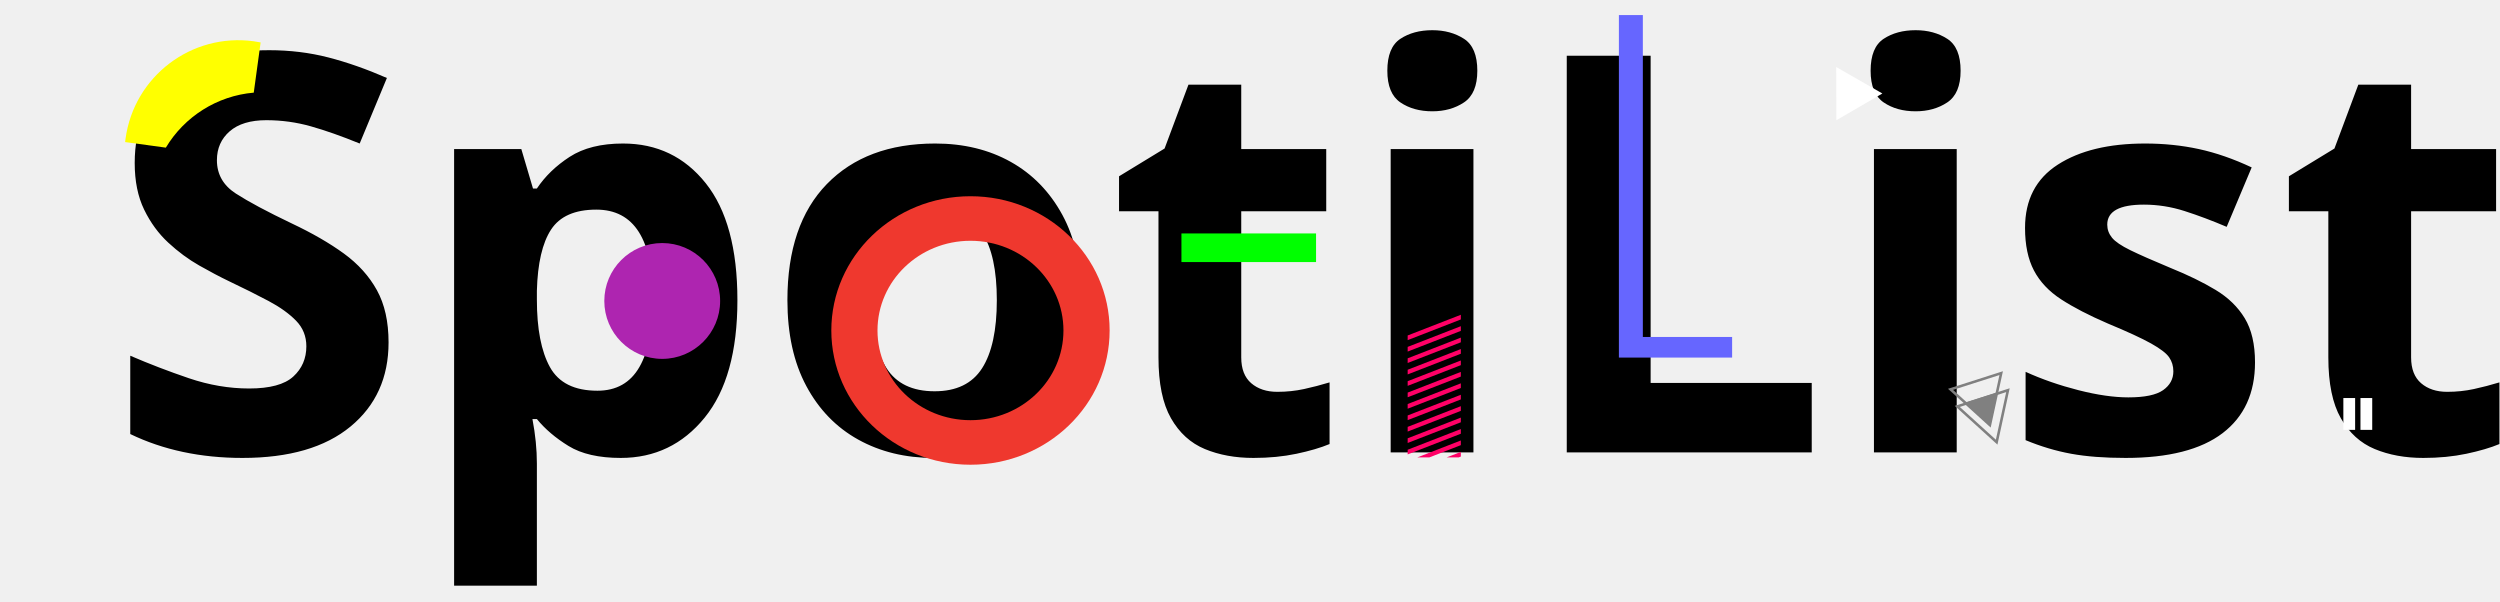
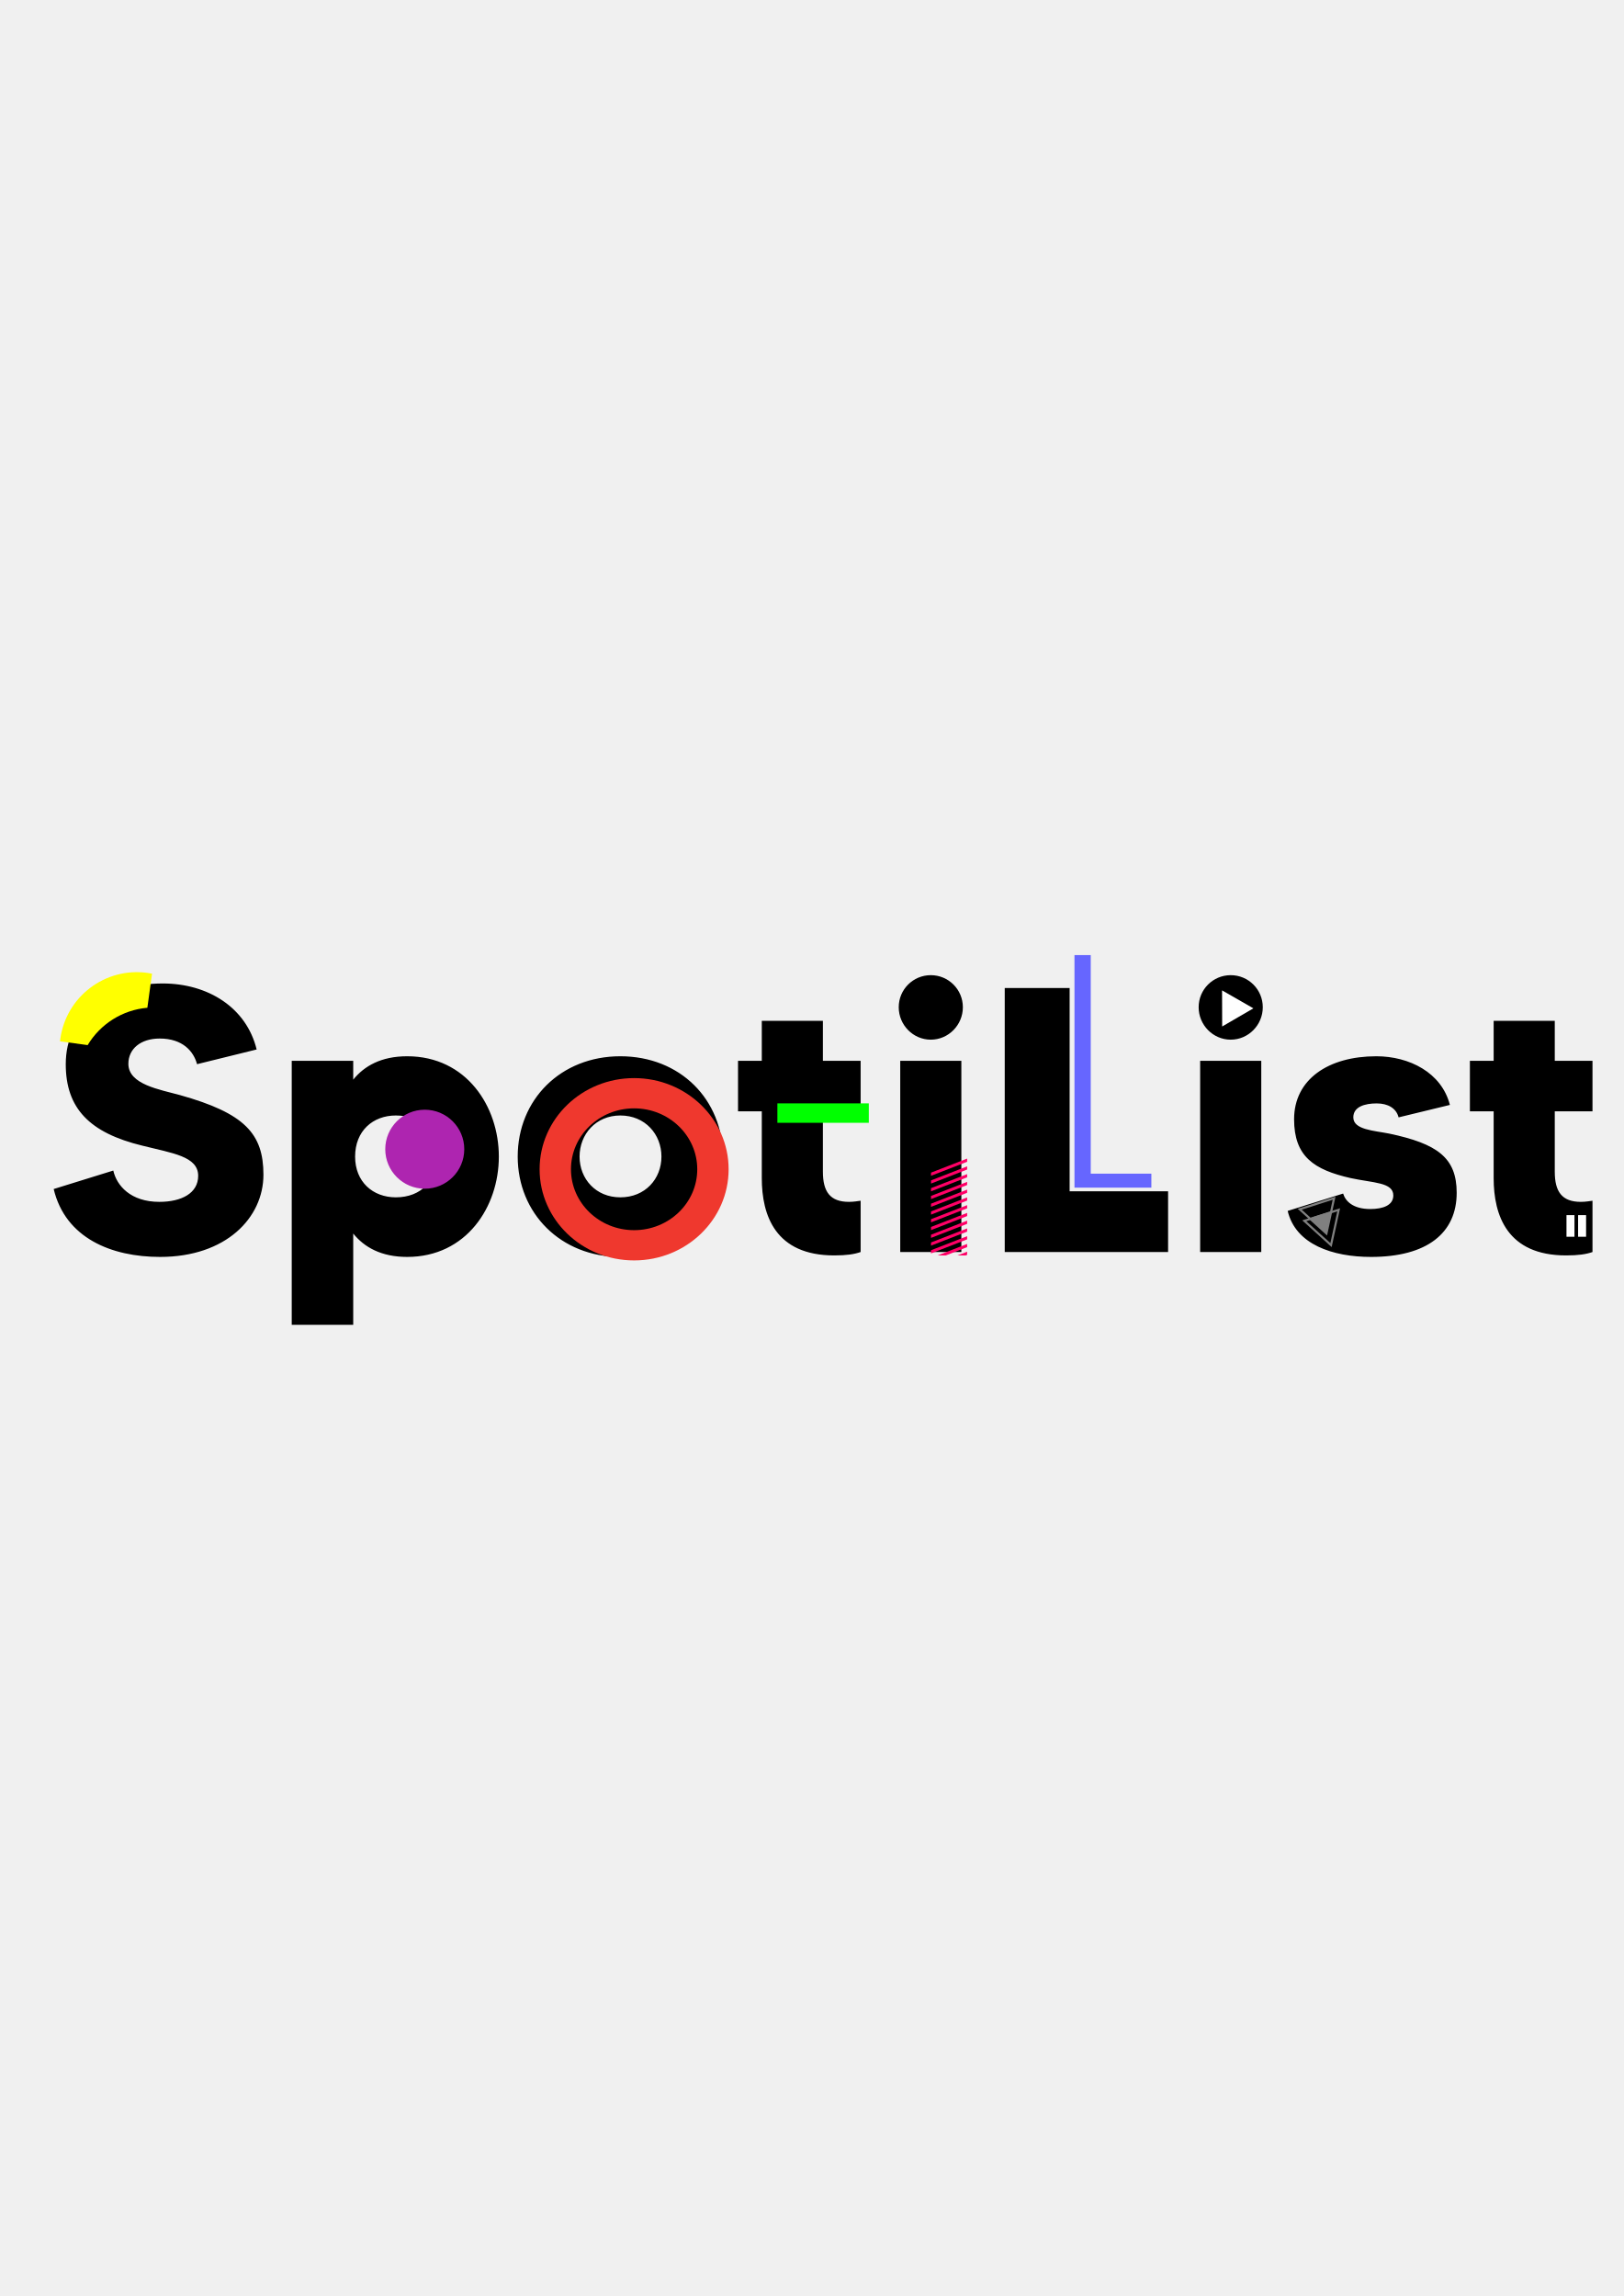
- <svg xmlns="http://www.w3.org/2000/svg" xml:space="preserve" width="262.731mm" height="63.235mm" version="1.1" style="shape-rendering:geometricPrecision; text-rendering:geometricPrecision; image-rendering:optimizeQuality; fill-rule:evenodd; clip-rule:evenodd" viewBox="0 0 26273.12 6323.54">
+ <svg xmlns="http://www.w3.org/2000/svg" xml:space="preserve" width="210mm" height="297mm" version="1.1" style="shape-rendering:geometricPrecision; text-rendering:geometricPrecision; image-rendering:optimizeQuality; fill-rule:evenodd; clip-rule:evenodd" viewBox="0 0 21000 29700">
  <defs>
-     <font id="FontID0" horiz-adv-x="726" font-variant="normal" style="fill-rule:nonzero" font-weight="700">
-       <font-face font-family="MADE TOMMY">
-         <font-face-src>
-           <font-face-name name="MADETOMMY-Bold" />
-         </font-face-src>
-       </font-face>
-       <missing-glyph>
-         <path d="M0 0z" />
-       </missing-glyph>
-       <glyph unicode="L" horiz-adv-x="523" d="M231.999 161l0 538.999 -171.999 0 0 -699.999 433.001 0 0 161 -261.002 0z" />
-       <glyph unicode="S" horiz-adv-x="595" d="M355.001 415.999c-54.001,15.001 -137.001,28 -137.001,83 0,39.999 33,67.001 83,67.001 61.001,0 90.001,-34.001 99.001,-68.001l157.999 39.001c-27,111 -129,175 -248.999,175 -146.001,0 -257,-80.001 -257,-214.001 0,-116.999 62.999,-181.999 202.999,-215.998 79,-20.001 148,-28 148,-80.001 0,-46 -43.999,-69 -102.999,-69 -76.001,0 -113.001,43.001 -122.001,83l-157.999 -48.999c31,-130.001 152.999,-180 281.999,-180 175,0 274,103.999 274,217.999 0,109.001 -50,163.001 -220.999,211z" />
-       <glyph unicode="i" horiz-adv-x="272" d="M55 0l162.001 0 0 506.999 -162.001 0 0 -506.999zm80.999 563c47,0 85.001,39.001 85.001,86.001 0,46.999 -38.001,84.999 -85.001,84.999 -46.999,0 -84.999,-38.001 -84.999,-84.999 0,-47 38.001,-86.001 84.999,-86.001z" />
-       <glyph unicode="o" horiz-adv-x="593" d="M297 519c-157.999,0 -271.999,-115 -271.999,-266 0,-149.999 114,-266 271.999,-266 159.001,0 272.001,116 272.001,266 0,151 -112.999,266 -272.001,266zm0 -374.001c-65,0 -107.999,49.001 -107.999,108.001 0,59 42.999,109 107.999,109 66.001,0 109,-50 109,-109 0,-59 -42.999,-108.001 -109,-108.001z" />
-       <glyph unicode="p" horiz-adv-x="629" d="M360.999 519c-69,0 -114,-25.999 -143,-62.001l0 50 -162.999 0 0 -699.999 162.999 0 0 242c29.001,-36 74,-61.999 143,-61.999 157,0 243,133 243,266 0,133 -86,266 -243,266zm-29.999 -374.001c-61.001,0 -108.001,41 -108.001,108.001 0,68 47,109 108.001,109 68,0 109,-46 109,-109 0,-62.001 -41,-108.001 -109,-108.001z" />
-       <glyph unicode="s" horiz-adv-x="483" d="M284 314.001c-39.999,8 -94.999,9.999 -94.999,42.999 0,28 29.999,37 61.999,37 30.001,0 52.001,-13 58.001,-37l135.999 33c-22,86 -107.999,129 -195.001,129 -126.999,0 -217.999,-61.001 -217.999,-167.001 0,-98.999 52.999,-134 149.999,-156 60,-13 113.001,-10.999 113.001,-46 0,-25.999 -27,-36 -61.001,-36 -46,0 -66.001,21.001 -71.999,41l-147 -46c20.999,-88.999 119,-121.999 221,-121.999 147.999,0 226.999,62.999 226.999,170 0,92.999 -51,129.999 -179,157z" />
-       <glyph unicode="t" horiz-adv-x="410" d="M360.001 373.001l0 133.999 -100.001 0 0 106 -161.999 0 0 -106 -63.001 0 0 -133.999 63.001 0 0 -177.001c0,-98.999 36,-204.999 192,-204.999 32,0 52.999,2.999 70,9l0 135.999c-8.001,-0.999 -18.002,-2.999 -31.001,-2.999 -50,0 -69,27 -69,80.001l0 160 100.001 0z" />
-     </font>
    <style type="text/css">
   
-     @font-face { font-family:"MADE TOMMY";font-variant:normal;font-weight:bold;src:url("#FontID0") format(svg)}
+     .str1 {stroke:gray;stroke-width:27.26;stroke-miterlimit:22.926}
    .str0 {stroke:#AE25B0;stroke-width:27.26;stroke-miterlimit:22.926}
-     .str1 {stroke:gray;stroke-width:27.26;stroke-miterlimit:22.926}
-     .str2 {stroke:gray;stroke-width:27.26;stroke-miterlimit:22.926}
-     .str3 {stroke:gray;stroke-width:27.26;stroke-miterlimit:22.926}
    .fil5 {fill:none}
-     .fil0 {fill:black}
    .fil2 {fill:lime}
    .fil6 {fill:#6666FF}
    .fil8 {fill:gray}
    .fil1 {fill:#AE25B0}
    .fil3 {fill:#EF382E}
    .fil4 {fill:#FF0066}
    .fil9 {fill:yellow}
    .fil7 {fill:white}
-     .fnt0 {font-weight:bold;font-size:5837.82px;font-family:'MADE TOMMY'}
+     .fil0 {fill:black;fill-rule:nonzero}
   
  </style>
    <clipPath id="id0">
-       <path d="M15352.41 1842.72l-558.92 0 0 2964.01 558.92 0 0 -2964.01z" />
+       <path d="M12508.4 13762.33l-467.14 0 0 2477.26 467.14 0 0 -2477.26z" />
    </clipPath>
  </defs>
  <g id="Capa_x0020_1">
    <g id="_1946176026624">
-       <text x="1100.33" y="4754.13" class="fil0 fnt0">SpotiList</text>
-       <circle class="fil1 str0" cx="6959.36" cy="3162.89" r="595" />
-       <rect class="fil2" x="12416.04" y="2453.3" width="1414.7" height="300.83" />
-       <path class="fil3" d="M10198.93 4884.01c807.68,0 1462.42,-631.66 1462.42,-1410.86 0,-779.2 -654.74,-1410.86 -1462.42,-1410.86 -807.67,0 -1462.41,631.66 -1462.41,1410.86 0,779.2 654.74,1410.86 1462.41,1410.86zm0 -468.16c539.68,0 977.16,-422.05 977.16,-942.7 0,-520.65 -437.48,-942.71 -977.16,-942.71 -539.67,0 -977.15,422.06 -977.15,942.71 0,520.65 437.48,942.7 977.15,942.7z" />
+       <path class="fil0" d="M2328.87 14165.9c-263.48,-73.19 -668.45,-136.62 -668.45,-404.97 0,-195.16 161.01,-326.91 404.97,-326.91 297.63,0 439.13,165.9 483.04,331.79l770.9 -190.29c-131.74,-541.59 -629.41,-853.85 -1214.9,-853.85 -712.37,0 -1253.94,390.33 -1253.94,1044.14 0,570.86 307.38,888 990.46,1053.89 385.45,97.58 722.11,136.62 722.11,390.33 0,224.45 -214.68,336.67 -502.54,336.67 -370.82,0 -551.35,-209.81 -595.27,-404.97l-770.9 239.07c151.26,634.29 746.51,878.25 1375.92,878.25 853.85,0 1336.88,-507.43 1336.88,-1063.65 0,-531.83 -243.95,-795.31 -1078.28,-1029.5zm2937.24 -502.56c-336.66,0 -556.22,126.86 -697.72,302.52l0 -243.96 -795.3 0 0 3415.4 795.3 0 0 -1180.75c141.5,175.65 361.06,302.5 697.72,302.5 766.03,0 1185.63,-648.93 1185.63,-1297.85 0,-648.93 -419.6,-1297.86 -1185.63,-1297.86zm-146.37 1824.81c-297.63,0 -526.95,-200.05 -526.95,-526.95 0,-331.78 229.32,-531.83 526.95,-531.83 331.78,0 531.82,224.44 531.82,531.83 0,302.51 -200.04,526.95 -531.82,526.95zm2903.09 -1824.81c-770.9,0 -1327.12,561.11 -1327.12,1297.86 0,731.87 556.22,1297.85 1327.12,1297.85 775.79,0 1327.13,-565.98 1327.13,-1297.85 0,-736.75 -551.34,-1297.86 -1327.13,-1297.86zm0 1824.81c-317.15,0 -526.94,-239.08 -526.94,-526.95 0,-287.87 209.79,-531.83 526.94,-531.83 322.03,0 531.82,243.96 531.82,531.83 0,287.87 -209.79,526.95 -531.82,526.95zm3108.02 -1112.45l0 -653.8 -487.93 0 0 -517.19 -790.41 0 0 517.19 -307.39 0 0 653.8 307.39 0 0 863.61c0,483.03 175.65,1000.22 936.79,1000.22 156.14,0 258.59,-14.63 341.55,-43.91l0 -663.56c-39.04,4.87 -87.84,14.64 -151.26,14.64 -243.96,0 -336.67,-131.74 -336.67,-390.34l0 -780.66 487.93 0zm512.31 1819.92l790.42 0 0 -2473.72 -790.42 0 0 2473.72zm395.2 -2746.96c229.33,0 414.74,-190.29 414.74,-419.61 0,-229.31 -185.41,-414.72 -414.74,-414.72 -229.31,0 -414.72,185.41 -414.72,414.72 0,229.32 185.41,419.61 414.72,419.61zm1795.53 1961.42l0 -2629.86 -839.21 0 0 3415.4 2112.68 0 0 -785.54 -1273.47 0zm1688.19 785.54l790.42 0 0 -2473.72 -790.42 0 0 2473.72zm395.21 -2746.96c229.32,0 414.73,-190.29 414.73,-419.61 0,-229.31 -185.41,-414.72 -414.73,-414.72 -229.32,0 -414.73,185.41 -414.73,414.72 0,229.32 185.41,419.61 414.73,419.61zm2049.25 1214.91c-195.17,-39.03 -463.52,-48.79 -463.52,-209.8 0,-136.62 146.37,-180.53 302.5,-180.53 146.38,0 253.72,63.43 283,180.53l663.56 -161.02c-107.34,-419.6 -526.95,-629.41 -951.44,-629.41 -619.65,0 -1063.65,297.63 -1063.65,814.82 0,483.04 258.59,653.81 731.87,761.15 292.75,63.43 551.35,53.67 551.35,224.44 0,126.86 -131.74,175.65 -297.63,175.65 -224.44,0 -322.03,-102.47 -351.3,-200.04l-717.23 224.44c102.46,434.24 580.62,595.25 1078.29,595.25 722.11,0 1107.56,-307.38 1107.56,-829.46 0,-453.75 -248.83,-634.28 -873.36,-766.02zm2629.86 -287.87l0 -653.8 -487.92 0 0 -517.19 -790.42 0 0 517.19 -307.39 0 0 653.8 307.39 0 0 863.61c0,483.03 175.65,1000.22 936.8,1000.22 156.13,0 258.59,-14.63 341.54,-43.91l0 -663.56c-39.04,4.87 -87.83,14.64 -151.26,14.64 -243.96,0 -336.66,-131.74 -336.66,-390.34l0 -780.66 487.92 0z" />
+       <circle class="fil1 str0" cx="5493.64" cy="14865.7" r="497.29" />
+       <rect class="fil2" x="10054.23" y="14272.64" width="1182.38" height="251.43" />
+       <path class="fil3" d="M8201.21 16304.18c675.05,0 1222.27,-527.93 1222.27,-1179.17 0,-651.24 -547.22,-1179.17 -1222.27,-1179.17 -675.04,0 -1222.26,527.93 -1222.26,1179.17 0,651.24 547.22,1179.17 1222.26,1179.17zm0 -391.28c451.06,0 816.69,-352.74 816.69,-787.89 0,-435.15 -365.63,-787.9 -816.69,-787.9 -451.05,0 -816.68,352.75 -816.68,787.9 0,435.15 365.63,787.89 816.68,787.89z" />
+       <g>
+    </g>
      <g>
   </g>
      <g style="clip-path:url(#id0)">
-         <g id="_1946176029840">
-           <g>
-             <rect class="fil4" transform="matrix(0.971273 -0.378004 0.0561111 0.144176 14686.4 3567.12)" width="1395.69" height="296.79" />
-             <rect class="fil4" transform="matrix(0.971273 -0.378004 0.0561111 0.144176 14686.4 3687.2)" width="1395.69" height="296.79" />
-             <rect class="fil4" transform="matrix(0.971273 -0.378004 0.0561111 0.144176 14686.4 3807.29)" width="1395.69" height="296.79" />
-             <rect class="fil4" transform="matrix(0.971273 -0.378004 0.0561111 0.144176 14686.4 3927.37)" width="1395.69" height="296.79" />
-             <rect class="fil4" transform="matrix(0.971273 -0.378004 0.0561111 0.144176 14686.4 4047.46)" width="1395.69" height="296.79" />
-             <rect class="fil4" transform="matrix(0.971273 -0.378004 0.0561111 0.144176 14686.4 4167.54)" width="1395.69" height="296.79" />
-             <rect class="fil4" transform="matrix(0.971273 -0.378004 0.0561111 0.144176 14686.4 4287.63)" width="1395.69" height="296.79" />
-             <rect class="fil4" transform="matrix(0.971273 -0.378004 0.0561111 0.144176 14686.4 4407.71)" width="1395.69" height="296.79" />
-             <rect class="fil4" transform="matrix(0.971273 -0.378004 0.0561111 0.144176 14686.4 4527.8)" width="1395.69" height="296.79" />
-             <rect class="fil4" transform="matrix(0.971273 -0.378004 0.0561111 0.144176 14686.4 4647.88)" width="1395.69" height="296.79" />
-             <rect class="fil4" transform="matrix(0.971273 -0.378004 0.0561111 0.144176 14686.4 4767.97)" width="1395.69" height="296.79" />
-             <rect class="fil4" transform="matrix(0.971273 -0.378004 0.0561111 0.144176 14686.4 4888.05)" width="1395.69" height="296.79" />
-             <rect class="fil4" transform="matrix(0.971273 -0.378004 0.0561111 0.144176 14686.4 5008.14)" width="1395.69" height="296.79" />
-             <rect class="fil4" transform="matrix(0.971273 -0.378004 0.0561111 0.144176 14686.4 5128.22)" width="1395.69" height="296.79" />
-             <rect class="fil4" transform="matrix(0.971273 -0.378004 0.0561111 0.144176 14686.4 5248.31)" width="1395.69" height="296.79" />
-           </g>
+         <g id="_2025007855840">
+           <rect class="fil4" transform="matrix(0.811773 -0.315929 0.0468967 0.1205 11951.8 15203.5)" width="1395.69" height="296.79" />
+           <rect class="fil4" transform="matrix(0.811773 -0.315929 0.0468967 0.1205 11951.8 15303.9)" width="1395.69" height="296.79" />
+           <rect class="fil4" transform="matrix(0.811773 -0.315929 0.0468967 0.1205 11951.8 15404.3)" width="1395.69" height="296.79" />
+           <rect class="fil4" transform="matrix(0.811773 -0.315929 0.0468967 0.1205 11951.8 15504.6)" width="1395.69" height="296.79" />
+           <rect class="fil4" transform="matrix(0.811773 -0.315929 0.0468967 0.1205 11951.8 15605)" width="1395.69" height="296.79" />
+           <rect class="fil4" transform="matrix(0.811773 -0.315929 0.0468967 0.1205 11951.8 15705.4)" width="1395.69" height="296.79" />
+           <rect class="fil4" transform="matrix(0.811773 -0.315929 0.0468967 0.1205 11951.8 15805.7)" width="1395.69" height="296.79" />
+           <rect class="fil4" transform="matrix(0.811773 -0.315929 0.0468967 0.1205 11951.8 15906.1)" width="1395.69" height="296.79" />
+           <rect class="fil4" transform="matrix(0.811773 -0.315929 0.0468967 0.1205 11951.8 16006.5)" width="1395.69" height="296.79" />
+           <rect class="fil4" transform="matrix(0.811773 -0.315929 0.0468967 0.1205 11951.8 16106.8)" width="1395.69" height="296.79" />
+           <rect class="fil4" transform="matrix(0.811773 -0.315929 0.0468967 0.1205 11951.8 16207.2)" width="1395.69" height="296.79" />
+           <rect class="fil4" transform="matrix(0.811773 -0.315929 0.0468967 0.1205 11951.8 16307.6)" width="1395.69" height="296.79" />
+           <rect class="fil4" transform="matrix(0.811773 -0.315929 0.0468967 0.1205 11951.8 16407.9)" width="1395.69" height="296.79" />
+           <rect class="fil4" transform="matrix(0.811773 -0.315929 0.0468967 0.1205 11951.8 16508.3)" width="1395.69" height="296.79" />
+           <rect class="fil4" transform="matrix(0.811773 -0.315929 0.0468967 0.1205 11951.8 16608.7)" width="1395.69" height="296.79" />
        </g>
      </g>
-       <polygon class="fil5" points="15352.41,1842.72 14793.49,1842.72 14793.49,4806.73 15352.41,4806.73 " />
-       <polygon class="fil6" points="17013.33,3757.89 17265.09,3757.89 18203.34,3757.89 18203.34,3541.29 17265.09,3541.29 17265.09,158.34 17013.33,158.34 17013.33,3541.29 " />
-       <polygon class="fil5 str1" points="21030.92,3921.41 20971.6,4194.5 20912.29,4467.6 20705.44,4279.68 20498.59,4091.77 20764.76,4006.59 " />
+       <polygon class="fil5" points="12508.4,13762.33 12041.26,13762.33 12041.26,16239.59 12508.4,16239.59 " />
+       <polygon class="fil5" points="12508.4,13762.33 12041.26,13762.33 12041.26,16239.59 12508.4,16239.59 " />
+       <polygon class="fil6" points="13896.57,15362.99 14106.98,15362.99 14891.16,15362.99 14891.16,15181.96 14106.98,15181.96 14106.98,12354.55 13896.57,12354.55 13896.57,15181.96 " />
+       <polygon class="fil5 str1" points="17254.39,15499.66 17204.81,15727.9 17155.24,15956.15 16982.36,15799.09 16809.48,15642.04 17031.94,15570.85 " />
      <g id="_1946176026288">
-         <rect class="fil7" x="24627.01" y="4183.07" width="123.63" height="334.58" />
-         <rect class="fil7" x="24806.73" y="4183.07" width="123.63" height="334.58" />
+         <rect class="fil7" x="20259.94" y="15718.35" width="103.33" height="279.64" />
+         <rect class="fil7" x="20410.15" y="15718.35" width="103.33" height="279.64" />
      </g>
-       <polygon class="fil7" points="19297.3,704.46 19539.73,843.49 19782.15,982.52 19540.54,1122.95 19298.92,1263.38 19298.11,983.92 " />
-       <polygon class="fil5 str2" points="21101.9,4100.59 21042.58,4373.68 20983.27,4646.78 20776.42,4458.86 20569.57,4270.95 20835.74,4185.77 " />
-       <polygon class="fil8 str3" points="20962.65,4147.05 20931.05,4292.54 20899.45,4438.03 20789.25,4337.92 20679.05,4237.81 20820.85,4192.43 " />
-       <path class="fil9" d="M2738.94 445.82c-23.75,-4.71 -47.79,-8.75 -72.11,-12.07 -654.65,-89.53 -1257.95,368.62 -1347.48,1023.28 -1.65,12.05 -3.1,24.08 -4.37,36.08l427.84 58.51c194.96,-325.67 538.04,-544.98 923.94,-578.02l72.18 -527.78z" />
+       <polygon class="fil7" points="15805.47,12810.99 16008.09,12927.19 16210.7,13043.39 16008.76,13160.75 15806.82,13278.12 15806.15,13044.56 " />
+       <polygon class="fil5 str1" points="17313.71,15649.41 17264.14,15877.66 17214.57,16105.91 17041.68,15948.85 16868.8,15791.8 17091.26,15720.61 " />
+       <polygon class="fil8 str1" points="17197.33,15688.24 17170.92,15809.84 17144.51,15931.44 17052.41,15847.77 16960.3,15764.1 17078.82,15726.17 " />
+       <path class="fil9" d="M1966.29 12594.82c-19.85,-3.94 -39.94,-7.31 -60.27,-10.09 -547.14,-74.82 -1051.37,308.09 -1126.2,855.24 -1.38,10.07 -2.59,20.13 -3.65,30.16l357.58 48.9c162.94,-272.19 449.68,-455.49 772.21,-483.1l60.33 -441.11z" />
    </g>
  </g>
</svg>
